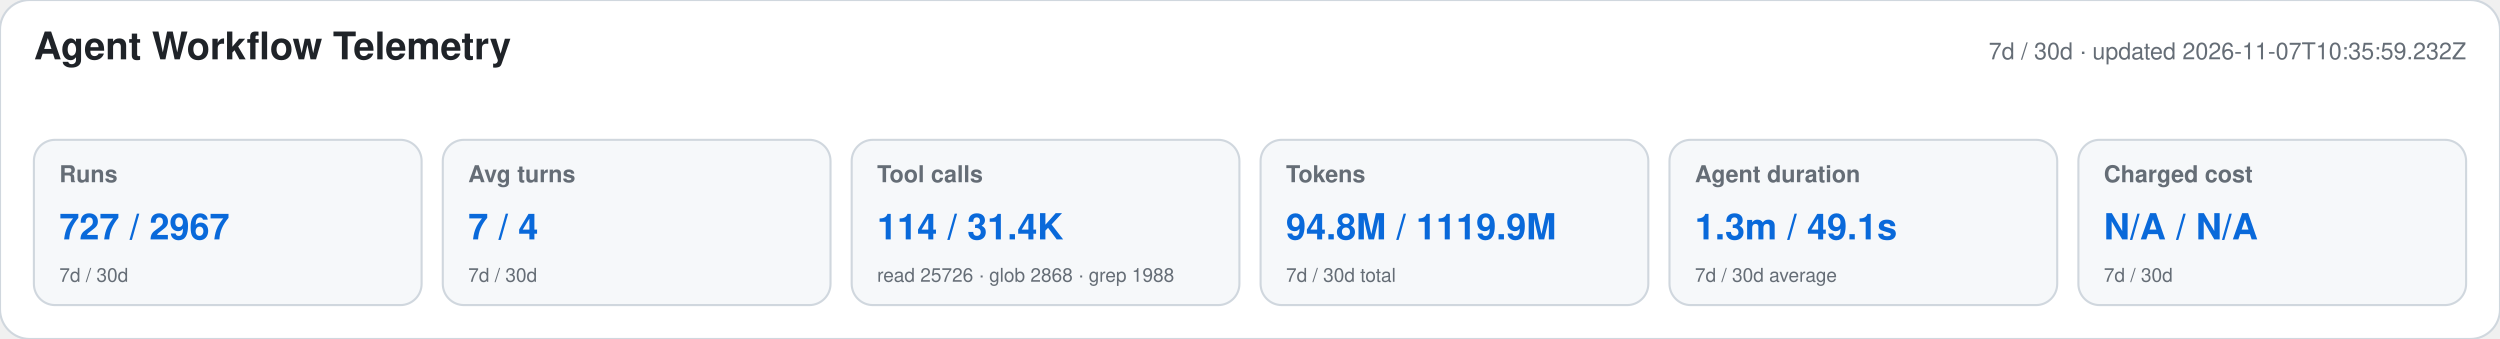
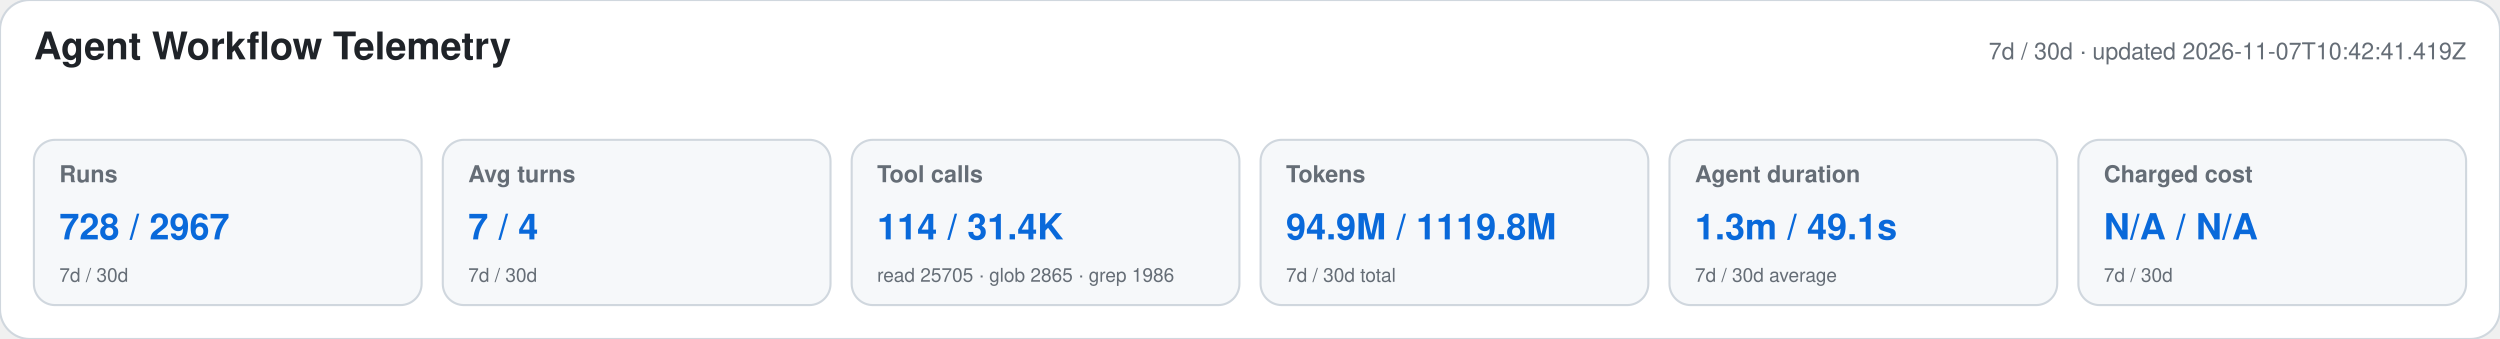
<svg xmlns="http://www.w3.org/2000/svg" width="1180" height="160" viewBox="0 0 1180 160" role="img" aria-labelledby="title desc">
  <style>text{font-family:-apple-system,BlinkMacSystemFont,"Segoe UI",Helvetica,Arial,sans-serif}.heading{font-size:18px;font-weight:650;fill:#1f2328}.meta,.label,.secondary{fill:#656d76}.meta,.label{font-size:11px}.label{font-weight:600}.primary{font-size:17px;font-weight:700;fill:#0969da}.secondary{font-size:9px}</style>
  <rect width="1180" height="160" rx="14" fill="#ffffff" stroke="#d0d7de" />
  <text x="16" y="28" class="heading">Agent Workflow Telemetry</text>
-   <text x="1164" y="28" text-anchor="end" class="meta">7d / 30d · updated 2026-11-07T10:35:59.232Z</text>
+   <text x="1164" y="28" text-anchor="end" class="meta">7d / 30d · updated 2026-11-07T10:42:41.419Z</text>
  <g>
    <rect x="16" y="66" width="183" height="78" rx="10" fill="#f6f8fa" stroke="#d0d7de" />
    <text x="28" y="86" class="label">Runs</text>
-     <text x="28" y="113" class="primary">727 / 2967</text>
+     <text x="28" y="113" class="primary">728 / 2967</text>
    <text x="28" y="133" class="secondary">7d / 30d</text>
  </g>
  <g>
    <rect x="209" y="66" width="183" height="78" rx="10" fill="#f6f8fa" stroke="#d0d7de" />
    <text x="221" y="86" class="label">Avg turns</text>
    <text x="221" y="113" class="primary">7 / 4</text>
    <text x="221" y="133" class="secondary">7d / 30d</text>
  </g>
  <g>
    <rect x="402" y="66" width="183" height="78" rx="10" fill="#f6f8fa" stroke="#d0d7de" />
    <text x="414" y="86" class="label">Tool calls</text>
    <text x="414" y="113" class="primary">114 / 31.4K</text>
-     <text x="414" y="133" class="secondary">read 25726 · glob 2868 · grep 1988</text>
+     <text x="414" y="133" class="secondary">read 25705 · glob 2865 · grep 1986</text>
  </g>
  <g>
    <rect x="595" y="66" width="183" height="78" rx="10" fill="#f6f8fa" stroke="#d0d7de" />
    <text x="607" y="86" class="label">Tokens</text>
-     <text x="607" y="113" class="primary">94.8M / 1119.9M</text>
+     <text x="607" y="113" class="primary">94.9M / 1119.8M</text>
    <text x="607" y="133" class="secondary">7d / 30d total</text>
  </g>
  <g>
    <rect x="788" y="66" width="183" height="78" rx="10" fill="#f6f8fa" stroke="#d0d7de" />
    <text x="800" y="86" class="label">Agent duration</text>
    <text x="800" y="113" class="primary">1.3m / 49.1s</text>
    <text x="800" y="133" class="secondary">7d / 30d average</text>
  </g>
  <g>
    <rect x="981" y="66" width="183" height="78" rx="10" fill="#f6f8fa" stroke="#d0d7de" />
    <text x="993" y="86" class="label">Charged cost</text>
    <text x="993" y="113" class="primary">N/A / N/A</text>
    <text x="993" y="133" class="secondary">7d / 30d</text>
  </g>
</svg>
